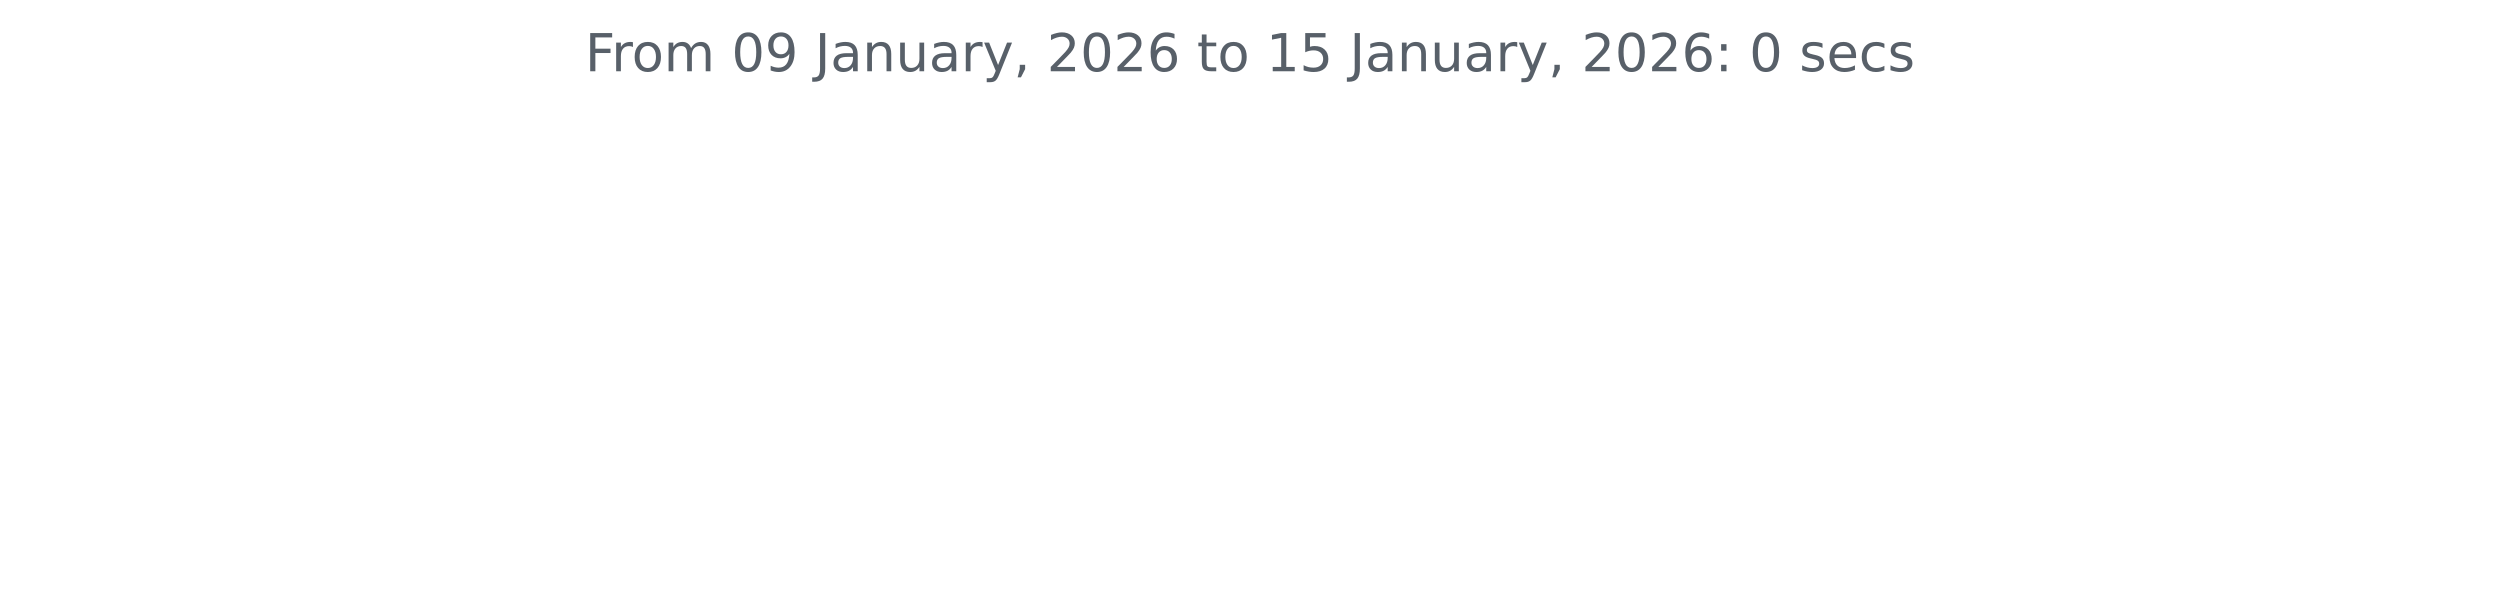
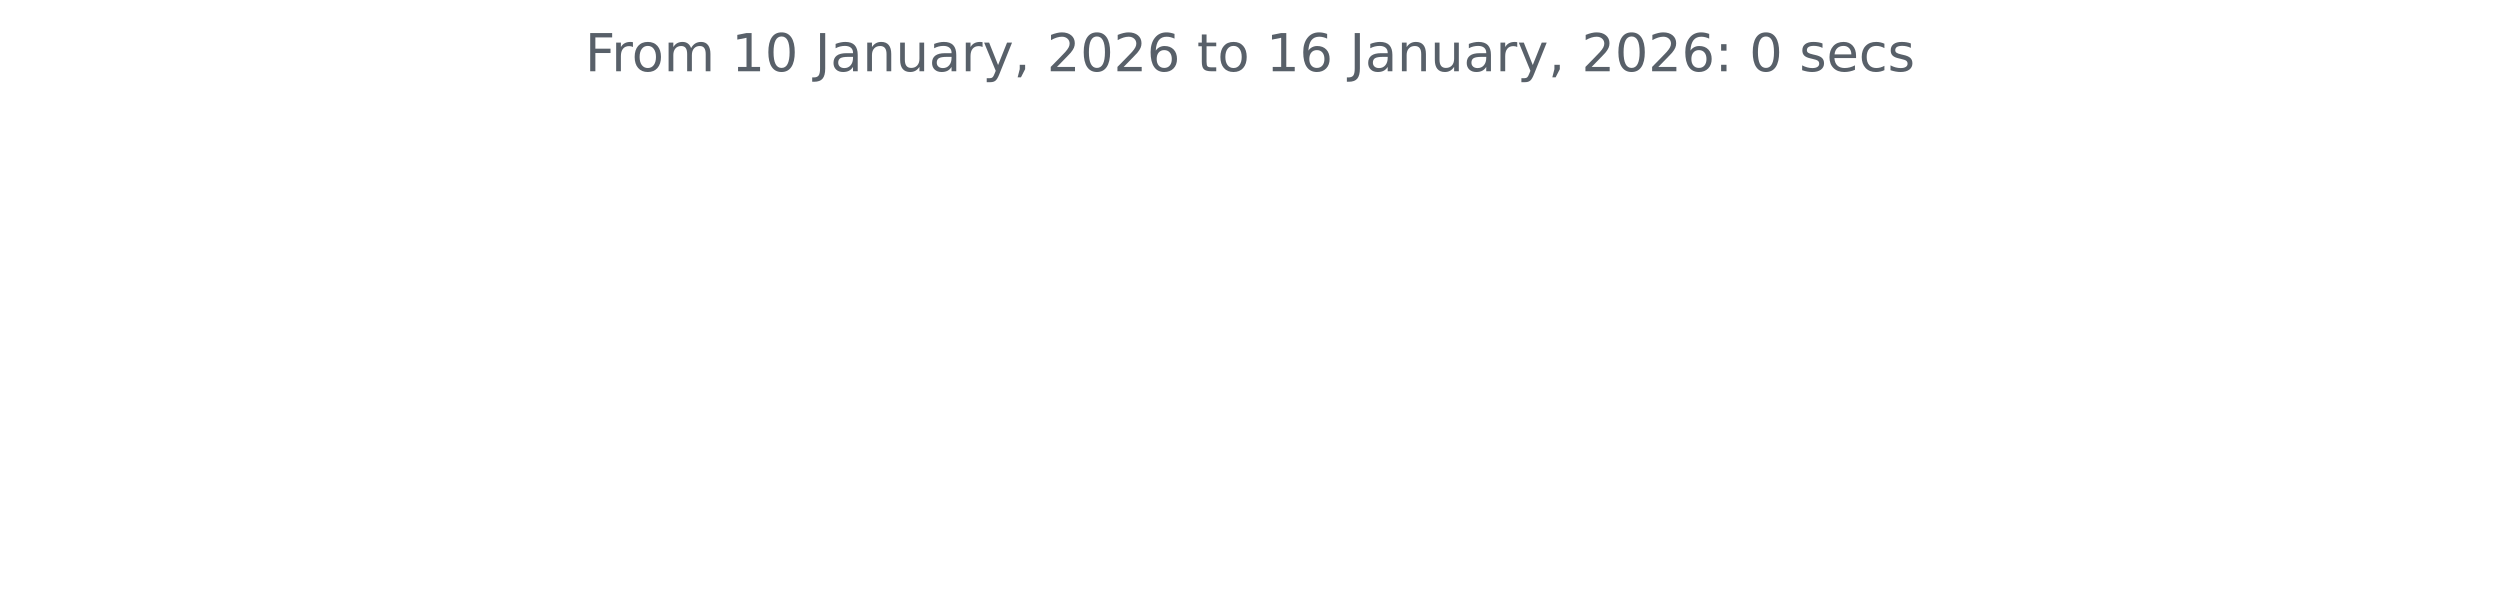
<svg xmlns="http://www.w3.org/2000/svg" xmlns:xlink="http://www.w3.org/1999/xlink" width="572.4pt" height="140.398pt" viewBox="0 0 572.4 140.398" version="1.1">
  <defs>
    <style type="text/css">*{stroke-linejoin: round; stroke-linecap: butt}</style>
  </defs>
  <g id="figure_1">
    <g id="patch_1">
      <path d="M 0 140.398  L 572.4 140.398  L 572.4 0  L 0 0  L 0 140.398  z " style="fill: none" />
    </g>
    <g id="axes_1">
      <g id="matplotlib.axis_1" />
      <g id="matplotlib.axis_2" />
      <g id="text_1">
        <g style="fill: #586069" transform="translate(133.9538 16.31812) scale(0.12 -0.12)">
          <defs>
            <path id="DejaVuSans-46" d="M 628 4666  L 3309 4666  L 3309 4134  L 1259 4134  L 1259 2759  L 3109 2759  L 3109 2228  L 1259 2228  L 1259 0  L 628 0  L 628 4666  z " transform="scale(0.015625)" />
            <path id="DejaVuSans-72" d="M 2631 2963  Q 2534 3019 2420 3045  Q 2306 3072 2169 3072  Q 1681 3072 1420 2755  Q 1159 2438 1159 1844  L 1159 0  L 581 0  L 581 3500  L 1159 3500  L 1159 2956  Q 1341 3275 1631 3429  Q 1922 3584 2338 3584  Q 2397 3584 2469 3576  Q 2541 3569 2628 3553  L 2631 2963  z " transform="scale(0.015625)" />
            <path id="DejaVuSans-6f" d="M 1959 3097  Q 1497 3097 1228 2736  Q 959 2375 959 1747  Q 959 1119 1226 758  Q 1494 397 1959 397  Q 2419 397 2687 759  Q 2956 1122 2956 1747  Q 2956 2369 2687 2733  Q 2419 3097 1959 3097  z M 1959 3584  Q 2709 3584 3137 3096  Q 3566 2609 3566 1747  Q 3566 888 3137 398  Q 2709 -91 1959 -91  Q 1206 -91 779 398  Q 353 888 353 1747  Q 353 2609 779 3096  Q 1206 3584 1959 3584  z " transform="scale(0.015625)" />
            <path id="DejaVuSans-6d" d="M 3328 2828  Q 3544 3216 3844 3400  Q 4144 3584 4550 3584  Q 5097 3584 5394 3201  Q 5691 2819 5691 2113  L 5691 0  L 5113 0  L 5113 2094  Q 5113 2597 4934 2840  Q 4756 3084 4391 3084  Q 3944 3084 3684 2787  Q 3425 2491 3425 1978  L 3425 0  L 2847 0  L 2847 2094  Q 2847 2600 2669 2842  Q 2491 3084 2119 3084  Q 1678 3084 1418 2786  Q 1159 2488 1159 1978  L 1159 0  L 581 0  L 581 3500  L 1159 3500  L 1159 2956  Q 1356 3278 1631 3431  Q 1906 3584 2284 3584  Q 2666 3584 2933 3390  Q 3200 3197 3328 2828  z " transform="scale(0.015625)" />
            <path id="DejaVuSans-20" transform="scale(0.015625)" />
+             <path id="DejaVuSans-31" d="M 794 531  L 1825 531  L 1825 4091  L 703 3866  L 703 4441  L 1819 4666  L 2450 4666  L 2450 531  L 3481 531  L 3481 0  L 794 0  L 794 531  z " transform="scale(0.015625)" />
            <path id="DejaVuSans-30" d="M 2034 4250  Q 1547 4250 1301 3770  Q 1056 3291 1056 2328  Q 1056 1369 1301 889  Q 1547 409 2034 409  Q 2525 409 2770 889  Q 3016 1369 3016 2328  Q 3016 3291 2770 3770  Q 2525 4250 2034 4250  z M 2034 4750  Q 2819 4750 3233 4129  Q 3647 3509 3647 2328  Q 3647 1150 3233 529  Q 2819 -91 2034 -91  Q 1250 -91 836 529  Q 422 1150 422 2328  Q 422 3509 836 4129  Q 1250 4750 2034 4750  z " transform="scale(0.015625)" />
-             <path id="DejaVuSans-39" d="M 703 97  L 703 672  Q 941 559 1184 500  Q 1428 441 1663 441  Q 2288 441 2617 861  Q 2947 1281 2994 2138  Q 2813 1869 2534 1725  Q 2256 1581 1919 1581  Q 1219 1581 811 2004  Q 403 2428 403 3163  Q 403 3881 828 4315  Q 1253 4750 1959 4750  Q 2769 4750 3195 4129  Q 3622 3509 3622 2328  Q 3622 1225 3098 567  Q 2575 -91 1691 -91  Q 1453 -91 1209 -44  Q 966 3 703 97  z M 1959 2075  Q 2384 2075 2632 2365  Q 2881 2656 2881 3163  Q 2881 3666 2632 3958  Q 2384 4250 1959 4250  Q 1534 4250 1286 3958  Q 1038 3666 1038 3163  Q 1038 2656 1286 2365  Q 1534 2075 1959 2075  z " transform="scale(0.015625)" />
            <path id="DejaVuSans-4a" d="M 628 4666  L 1259 4666  L 1259 325  Q 1259 -519 939 -900  Q 619 -1281 -91 -1281  L -331 -1281  L -331 -750  L -134 -750  Q 284 -750 456 -515  Q 628 -281 628 325  L 628 4666  z " transform="scale(0.015625)" />
            <path id="DejaVuSans-61" d="M 2194 1759  Q 1497 1759 1228 1600  Q 959 1441 959 1056  Q 959 750 1161 570  Q 1363 391 1709 391  Q 2188 391 2477 730  Q 2766 1069 2766 1631  L 2766 1759  L 2194 1759  z M 3341 1997  L 3341 0  L 2766 0  L 2766 531  Q 2569 213 2275 61  Q 1981 -91 1556 -91  Q 1019 -91 701 211  Q 384 513 384 1019  Q 384 1609 779 1909  Q 1175 2209 1959 2209  L 2766 2209  L 2766 2266  Q 2766 2663 2505 2880  Q 2244 3097 1772 3097  Q 1472 3097 1187 3025  Q 903 2953 641 2809  L 641 3341  Q 956 3463 1253 3523  Q 1550 3584 1831 3584  Q 2591 3584 2966 3190  Q 3341 2797 3341 1997  z " transform="scale(0.015625)" />
            <path id="DejaVuSans-6e" d="M 3513 2113  L 3513 0  L 2938 0  L 2938 2094  Q 2938 2591 2744 2837  Q 2550 3084 2163 3084  Q 1697 3084 1428 2787  Q 1159 2491 1159 1978  L 1159 0  L 581 0  L 581 3500  L 1159 3500  L 1159 2956  Q 1366 3272 1645 3428  Q 1925 3584 2291 3584  Q 2894 3584 3203 3211  Q 3513 2838 3513 2113  z " transform="scale(0.015625)" />
            <path id="DejaVuSans-75" d="M 544 1381  L 544 3500  L 1119 3500  L 1119 1403  Q 1119 906 1312 657  Q 1506 409 1894 409  Q 2359 409 2629 706  Q 2900 1003 2900 1516  L 2900 3500  L 3475 3500  L 3475 0  L 2900 0  L 2900 538  Q 2691 219 2414 64  Q 2138 -91 1772 -91  Q 1169 -91 856 284  Q 544 659 544 1381  z M 1991 3584  L 1991 3584  z " transform="scale(0.015625)" />
            <path id="DejaVuSans-79" d="M 2059 -325  Q 1816 -950 1584 -1140  Q 1353 -1331 966 -1331  L 506 -1331  L 506 -850  L 844 -850  Q 1081 -850 1212 -737  Q 1344 -625 1503 -206  L 1606 56  L 191 3500  L 800 3500  L 1894 763  L 2988 3500  L 3597 3500  L 2059 -325  z " transform="scale(0.015625)" />
            <path id="DejaVuSans-2c" d="M 750 794  L 1409 794  L 1409 256  L 897 -744  L 494 -744  L 750 256  L 750 794  z " transform="scale(0.015625)" />
            <path id="DejaVuSans-32" d="M 1228 531  L 3431 531  L 3431 0  L 469 0  L 469 531  Q 828 903 1448 1529  Q 2069 2156 2228 2338  Q 2531 2678 2651 2914  Q 2772 3150 2772 3378  Q 2772 3750 2511 3984  Q 2250 4219 1831 4219  Q 1534 4219 1204 4116  Q 875 4013 500 3803  L 500 4441  Q 881 4594 1212 4672  Q 1544 4750 1819 4750  Q 2544 4750 2975 4387  Q 3406 4025 3406 3419  Q 3406 3131 3298 2873  Q 3191 2616 2906 2266  Q 2828 2175 2409 1742  Q 1991 1309 1228 531  z " transform="scale(0.015625)" />
            <path id="DejaVuSans-36" d="M 2113 2584  Q 1688 2584 1439 2293  Q 1191 2003 1191 1497  Q 1191 994 1439 701  Q 1688 409 2113 409  Q 2538 409 2786 701  Q 3034 994 3034 1497  Q 3034 2003 2786 2293  Q 2538 2584 2113 2584  z M 3366 4563  L 3366 3988  Q 3128 4100 2886 4159  Q 2644 4219 2406 4219  Q 1781 4219 1451 3797  Q 1122 3375 1075 2522  Q 1259 2794 1537 2939  Q 1816 3084 2150 3084  Q 2853 3084 3261 2657  Q 3669 2231 3669 1497  Q 3669 778 3244 343  Q 2819 -91 2113 -91  Q 1303 -91 875 529  Q 447 1150 447 2328  Q 447 3434 972 4092  Q 1497 4750 2381 4750  Q 2619 4750 2861 4703  Q 3103 4656 3366 4563  z " transform="scale(0.015625)" />
            <path id="DejaVuSans-74" d="M 1172 4494  L 1172 3500  L 2356 3500  L 2356 3053  L 1172 3053  L 1172 1153  Q 1172 725 1289 603  Q 1406 481 1766 481  L 2356 481  L 2356 0  L 1766 0  Q 1100 0 847 248  Q 594 497 594 1153  L 594 3053  L 172 3053  L 172 3500  L 594 3500  L 594 4494  L 1172 4494  z " transform="scale(0.015625)" />
-             <path id="DejaVuSans-31" d="M 794 531  L 1825 531  L 1825 4091  L 703 3866  L 703 4441  L 1819 4666  L 2450 4666  L 2450 531  L 3481 531  L 3481 0  L 794 0  L 794 531  z " transform="scale(0.015625)" />
-             <path id="DejaVuSans-35" d="M 691 4666  L 3169 4666  L 3169 4134  L 1269 4134  L 1269 2991  Q 1406 3038 1543 3061  Q 1681 3084 1819 3084  Q 2600 3084 3056 2656  Q 3513 2228 3513 1497  Q 3513 744 3044 326  Q 2575 -91 1722 -91  Q 1428 -91 1123 -41  Q 819 9 494 109  L 494 744  Q 775 591 1075 516  Q 1375 441 1709 441  Q 2250 441 2565 725  Q 2881 1009 2881 1497  Q 2881 1984 2565 2268  Q 2250 2553 1709 2553  Q 1456 2553 1204 2497  Q 953 2441 691 2322  L 691 4666  z " transform="scale(0.015625)" />
            <path id="DejaVuSans-3a" d="M 750 794  L 1409 794  L 1409 0  L 750 0  L 750 794  z M 750 3309  L 1409 3309  L 1409 2516  L 750 2516  L 750 3309  z " transform="scale(0.015625)" />
            <path id="DejaVuSans-73" d="M 2834 3397  L 2834 2853  Q 2591 2978 2328 3040  Q 2066 3103 1784 3103  Q 1356 3103 1142 2972  Q 928 2841 928 2578  Q 928 2378 1081 2264  Q 1234 2150 1697 2047  L 1894 2003  Q 2506 1872 2764 1633  Q 3022 1394 3022 966  Q 3022 478 2636 193  Q 2250 -91 1575 -91  Q 1294 -91 989 -36  Q 684 19 347 128  L 347 722  Q 666 556 975 473  Q 1284 391 1588 391  Q 1994 391 2212 530  Q 2431 669 2431 922  Q 2431 1156 2273 1281  Q 2116 1406 1581 1522  L 1381 1569  Q 847 1681 609 1914  Q 372 2147 372 2553  Q 372 3047 722 3315  Q 1072 3584 1716 3584  Q 2034 3584 2315 3537  Q 2597 3491 2834 3397  z " transform="scale(0.015625)" />
            <path id="DejaVuSans-65" d="M 3597 1894  L 3597 1613  L 953 1613  Q 991 1019 1311 708  Q 1631 397 2203 397  Q 2534 397 2845 478  Q 3156 559 3463 722  L 3463 178  Q 3153 47 2828 -22  Q 2503 -91 2169 -91  Q 1331 -91 842 396  Q 353 884 353 1716  Q 353 2575 817 3079  Q 1281 3584 2069 3584  Q 2775 3584 3186 3129  Q 3597 2675 3597 1894  z M 3022 2063  Q 3016 2534 2758 2815  Q 2500 3097 2075 3097  Q 1594 3097 1305 2825  Q 1016 2553 972 2059  L 3022 2063  z " transform="scale(0.015625)" />
            <path id="DejaVuSans-63" d="M 3122 3366  L 3122 2828  Q 2878 2963 2633 3030  Q 2388 3097 2138 3097  Q 1578 3097 1268 2742  Q 959 2388 959 1747  Q 959 1106 1268 751  Q 1578 397 2138 397  Q 2388 397 2633 464  Q 2878 531 3122 666  L 3122 134  Q 2881 22 2623 -34  Q 2366 -91 2075 -91  Q 1284 -91 818 406  Q 353 903 353 1747  Q 353 2603 823 3093  Q 1294 3584 2113 3584  Q 2378 3584 2631 3529  Q 2884 3475 3122 3366  z " transform="scale(0.015625)" />
          </defs>
          <use xlink:href="#DejaVuSans-46" />
          <use xlink:href="#DejaVuSans-72" x="50.27" />
          <use xlink:href="#DejaVuSans-6f" x="89.133" />
          <use xlink:href="#DejaVuSans-6d" x="150.314" />
          <use xlink:href="#DejaVuSans-20" x="247.727" />
-           <use xlink:href="#DejaVuSans-30" x="279.514" />
-           <use xlink:href="#DejaVuSans-39" x="343.137" />
+           <use xlink:href="#DejaVuSans-31" x="279.514" />
+           <use xlink:href="#DejaVuSans-30" x="343.137" />
          <use xlink:href="#DejaVuSans-20" x="406.76" />
          <use xlink:href="#DejaVuSans-4a" x="438.547" />
          <use xlink:href="#DejaVuSans-61" x="468.039" />
          <use xlink:href="#DejaVuSans-6e" x="529.318" />
          <use xlink:href="#DejaVuSans-75" x="592.697" />
          <use xlink:href="#DejaVuSans-61" x="656.076" />
          <use xlink:href="#DejaVuSans-72" x="717.355" />
          <use xlink:href="#DejaVuSans-79" x="758.469" />
          <use xlink:href="#DejaVuSans-2c" x="817.648" />
          <use xlink:href="#DejaVuSans-20" x="849.436" />
          <use xlink:href="#DejaVuSans-32" x="881.223" />
          <use xlink:href="#DejaVuSans-30" x="944.846" />
          <use xlink:href="#DejaVuSans-32" x="1008.469" />
          <use xlink:href="#DejaVuSans-36" x="1072.092" />
          <use xlink:href="#DejaVuSans-20" x="1135.715" />
          <use xlink:href="#DejaVuSans-74" x="1167.502" />
          <use xlink:href="#DejaVuSans-6f" x="1206.711" />
          <use xlink:href="#DejaVuSans-20" x="1267.893" />
          <use xlink:href="#DejaVuSans-31" x="1299.68" />
-           <use xlink:href="#DejaVuSans-35" x="1363.303" />
+           <use xlink:href="#DejaVuSans-36" x="1363.303" />
          <use xlink:href="#DejaVuSans-20" x="1426.926" />
          <use xlink:href="#DejaVuSans-4a" x="1458.713" />
          <use xlink:href="#DejaVuSans-61" x="1488.205" />
          <use xlink:href="#DejaVuSans-6e" x="1549.484" />
          <use xlink:href="#DejaVuSans-75" x="1612.863" />
          <use xlink:href="#DejaVuSans-61" x="1676.242" />
          <use xlink:href="#DejaVuSans-72" x="1737.521" />
          <use xlink:href="#DejaVuSans-79" x="1778.635" />
          <use xlink:href="#DejaVuSans-2c" x="1837.814" />
          <use xlink:href="#DejaVuSans-20" x="1869.602" />
          <use xlink:href="#DejaVuSans-32" x="1901.389" />
          <use xlink:href="#DejaVuSans-30" x="1965.012" />
          <use xlink:href="#DejaVuSans-32" x="2028.635" />
          <use xlink:href="#DejaVuSans-36" x="2092.258" />
          <use xlink:href="#DejaVuSans-3a" x="2155.881" />
          <use xlink:href="#DejaVuSans-20" x="2189.572" />
          <use xlink:href="#DejaVuSans-30" x="2221.359" />
          <use xlink:href="#DejaVuSans-20" x="2284.982" />
          <use xlink:href="#DejaVuSans-73" x="2316.77" />
          <use xlink:href="#DejaVuSans-65" x="2368.869" />
          <use xlink:href="#DejaVuSans-63" x="2430.393" />
          <use xlink:href="#DejaVuSans-73" x="2485.373" />
        </g>
      </g>
    </g>
  </g>
</svg>
